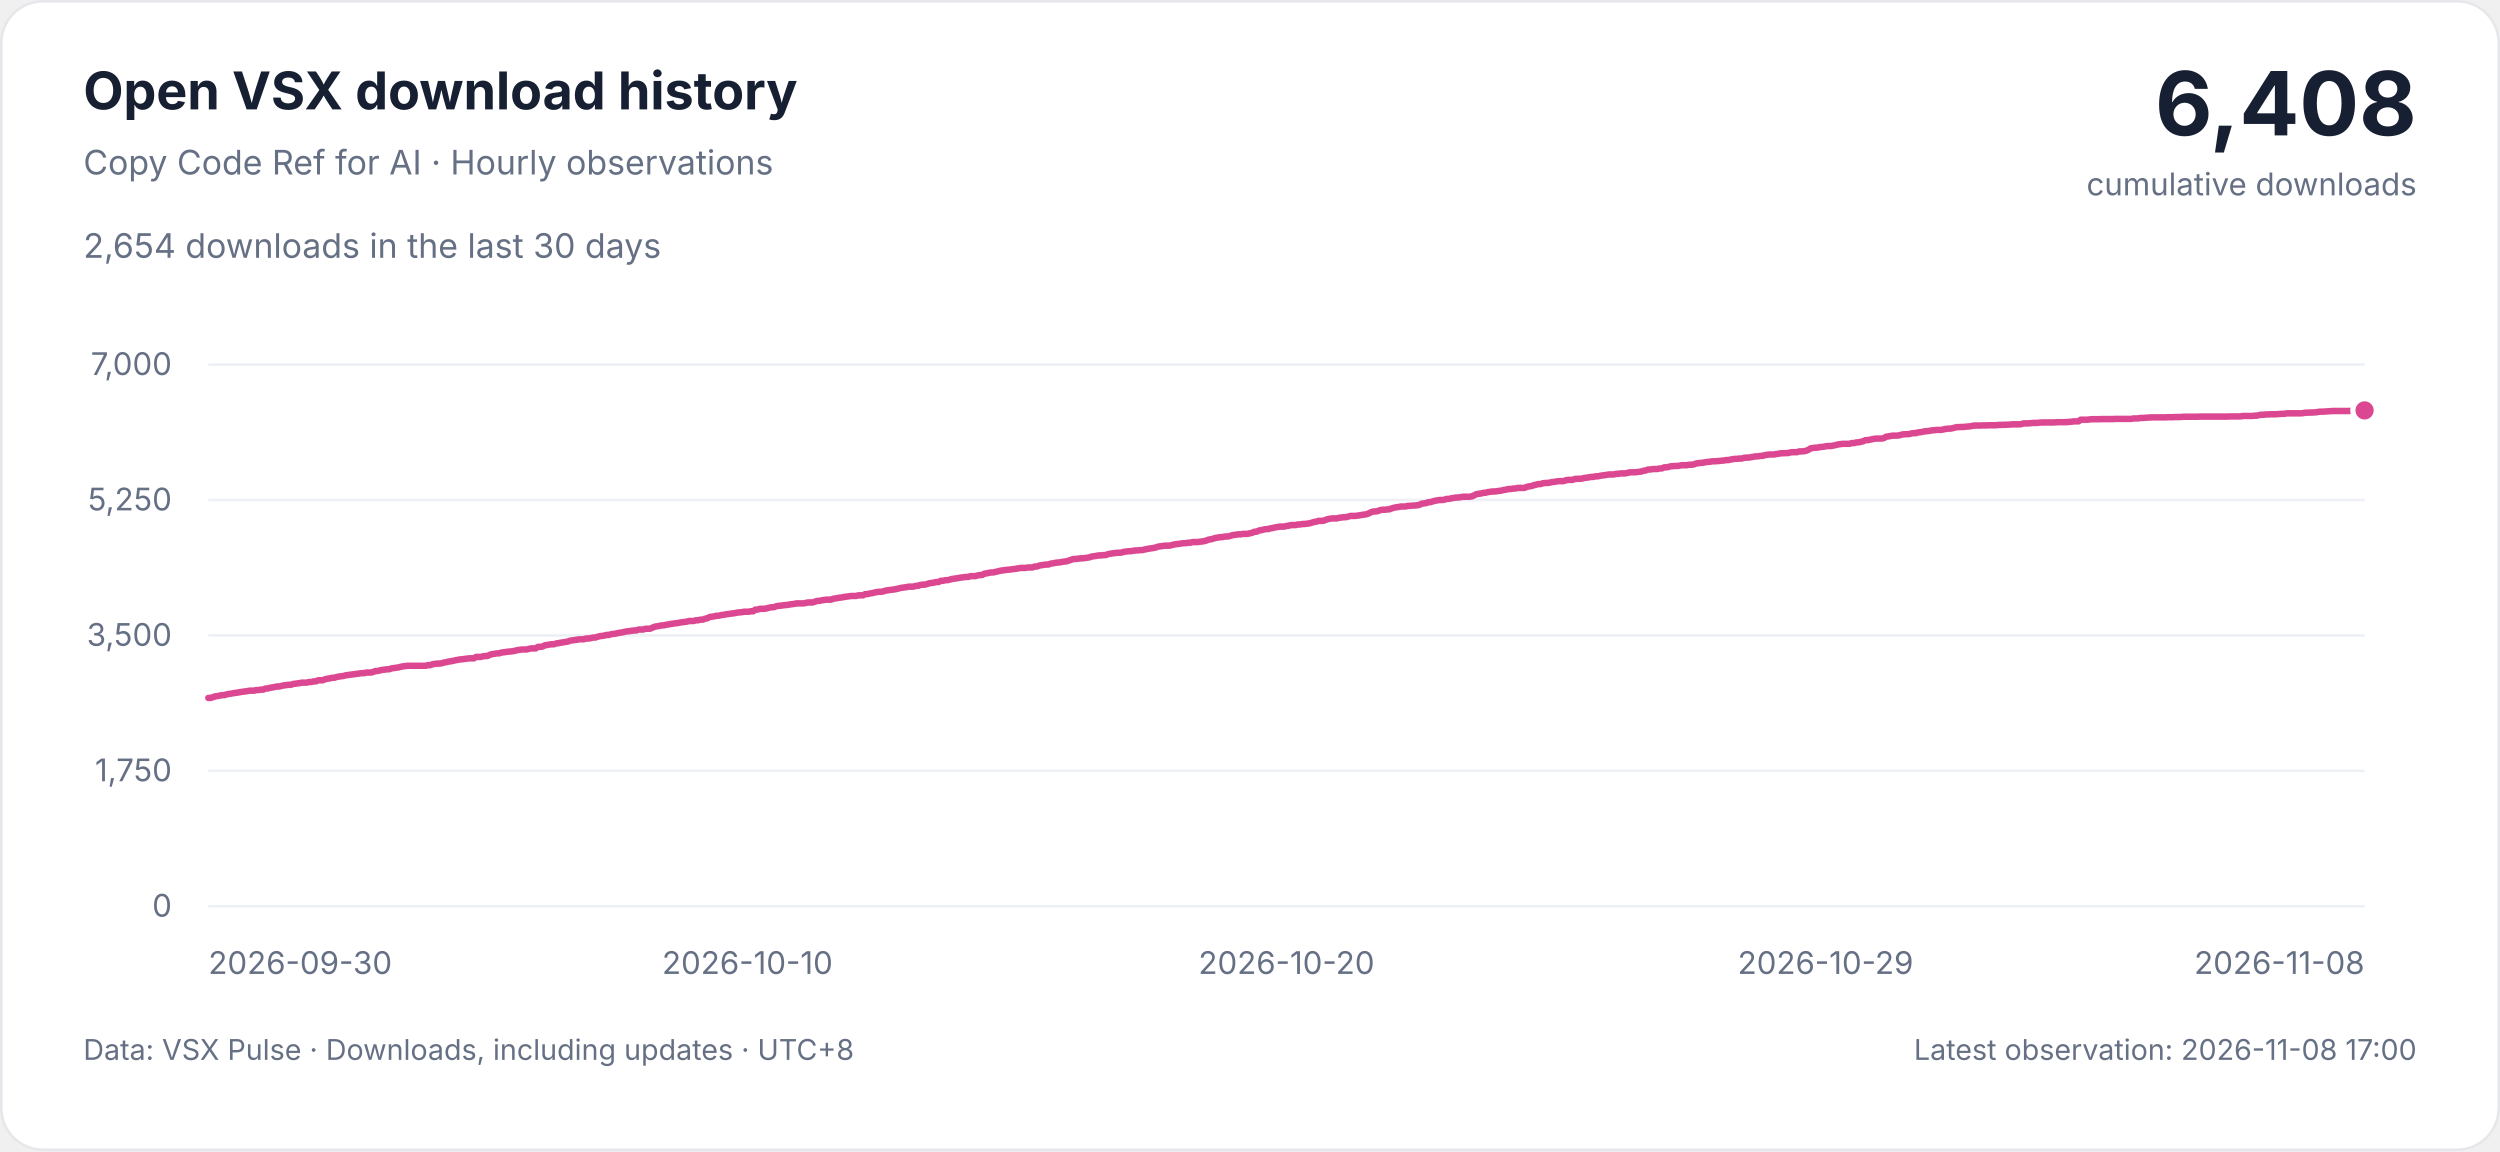
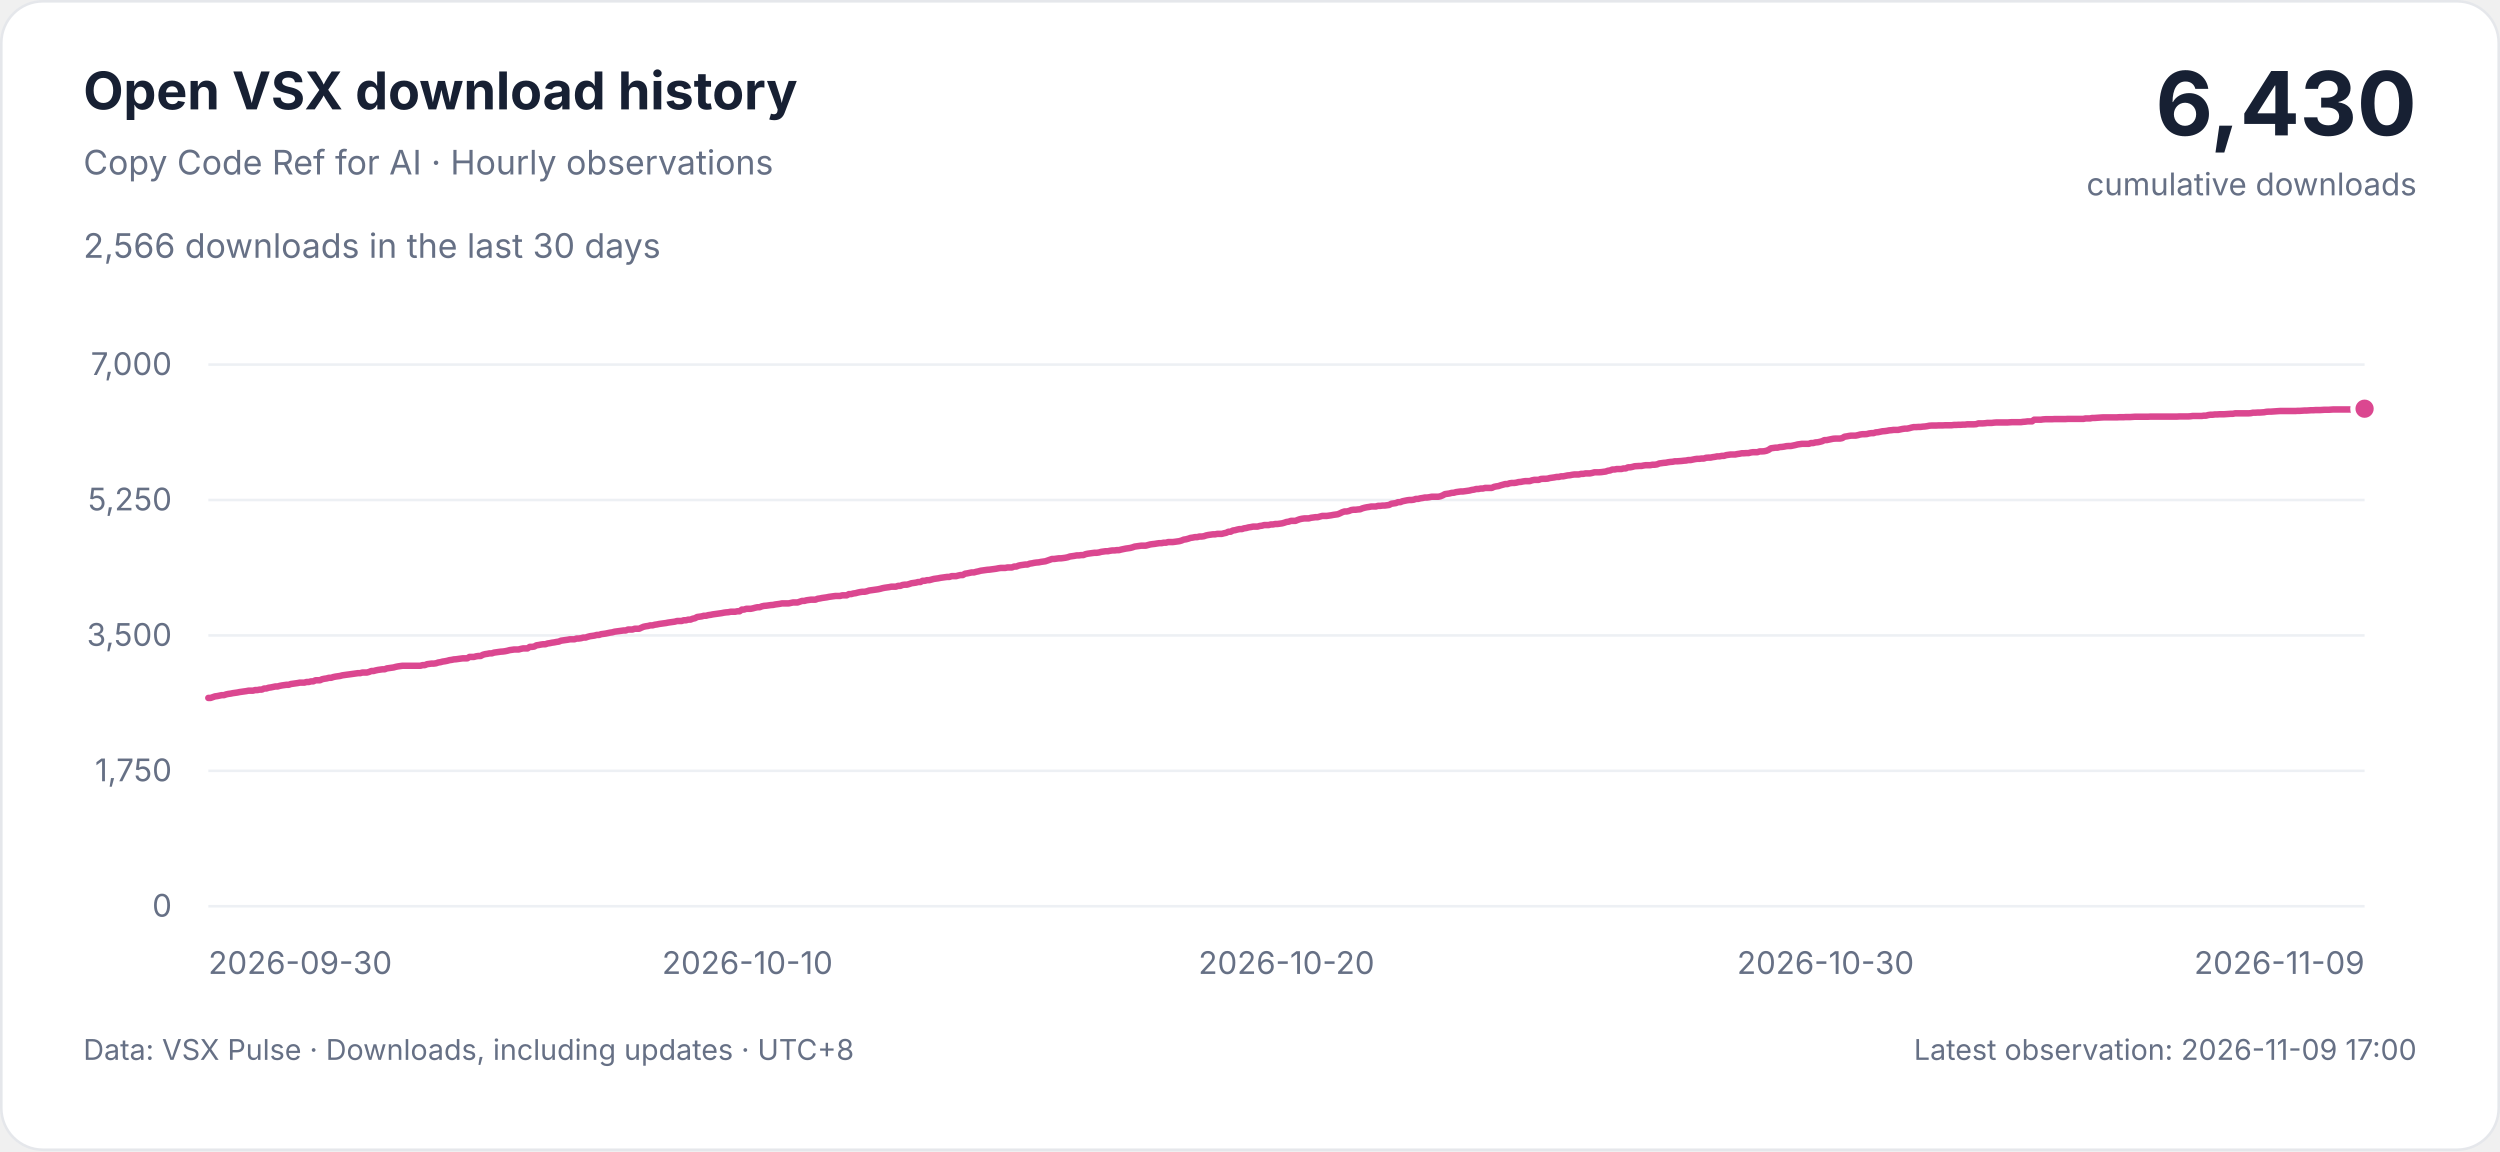
<svg xmlns="http://www.w3.org/2000/svg" width="960" height="442" viewBox="0 0 960 442" role="img" aria-labelledby="title description">
  <style>
    svg { font-family: -apple-system, BlinkMacSystemFont, 'Segoe UI', sans-serif; }
    .background { fill: #ffffff; stroke: #e5e7eb; }
    .heading, .total { fill: #172033; }
    .muted, .tick { fill: #667085; }
    .grid { stroke: #edf0f4; stroke-width: 1; }
    .curve { fill: none; stroke: #db4790; stroke-width: 2.5; stroke-linejoin: round; stroke-linecap: round; }
    .point { fill: #db4790; stroke: #ffffff; stroke-width: 2; }
    .tick { font-size: 12px; font-variant-numeric: tabular-nums; }
    @media (prefers-color-scheme: dark) {
      .background { fill: #0d1117; stroke: #30363d; }
      .heading, .total { fill: #e6edf3; }
      .muted, .tick { fill: #9da7b3; }
      .grid { stroke: #222b36; }
      .curve { stroke: #f477b6; }
      .point { fill: #f477b6; stroke: #0d1117; }
    }
  </style>
  <rect class="background" x="0.5" y="0.5" width="959" height="441" rx="16" />
  <text class="heading" x="32" y="42" font-size="20" font-weight="650">Open VSX download history</text>
  <text class="muted" x="32" y="67" font-size="13">Copy Code Ref for AI · Hourly observations</text>
-   <text class="muted" x="32" y="99" font-size="13">2,654 downloads in the last 30 days</text>
-   <text class="total" x="928" y="52" text-anchor="end" font-size="34" font-weight="700">6,408</text>
+   <text class="muted" x="32" y="99" font-size="13">2,566 downloads in the last 30 days</text>
+   <text class="total" x="928" y="52" text-anchor="end" font-size="34" font-weight="700">6,430</text>
  <text class="muted" x="928" y="75" text-anchor="end" font-size="12">cumulative downloads</text>
  <g>
    <line class="grid" x1="80" x2="908" y1="348" y2="348" />
    <text class="tick" x="66" y="352" text-anchor="end">0</text>
    <line class="grid" x1="80" x2="908" y1="296" y2="296" />
    <text class="tick" x="66" y="300" text-anchor="end">1,750</text>
    <line class="grid" x1="80" x2="908" y1="244" y2="244" />
    <text class="tick" x="66" y="248" text-anchor="end">3,500</text>
    <line class="grid" x1="80" x2="908" y1="192" y2="192" />
    <text class="tick" x="66" y="196" text-anchor="end">5,250</text>
    <line class="grid" x1="80" x2="908" y1="140" y2="140" />
    <text class="tick" x="66" y="144" text-anchor="end">7,000</text>
    <text class="tick" x="80" y="374" text-anchor="start">2026-09-30</text>
    <text class="tick" x="287" y="374" text-anchor="middle">2026-10-10</text>
    <text class="tick" x="494" y="374" text-anchor="middle">2026-10-20</text>
-     <text class="tick" x="701" y="374" text-anchor="middle">2026-10-29</text>
-     <text class="tick" x="908" y="374" text-anchor="end">2026-11-08</text>
-     <path class="curve" d="M80.00,268.01 L80.88,268.01 L81.76,267.71 L82.64,267.41 L83.52,267.30 L84.39,267.12 L85.27,266.94 L86.15,266.94 L87.03,266.64 L87.91,266.46 L88.79,266.35 L89.67,266.17 L90.55,266.05 L91.43,265.93 L92.31,265.75 L93.18,265.63 L94.06,265.51 L94.94,265.39 L95.82,265.22 L96.70,265.22 L97.58,265.22 L98.46,264.98 L99.34,264.98 L100.22,264.80 L101.10,264.80 L101.97,264.38 L102.85,264.38 L103.73,264.09 L104.61,263.97 L105.49,263.79 L106.37,263.61 L107.25,263.61 L108.13,263.37 L109.01,263.20 L109.89,263.08 L110.76,262.96 L111.64,262.96 L112.52,262.66 L113.40,262.54 L114.28,262.42 L115.16,262.30 L116.04,262.13 L116.92,262.13 L117.80,262.13 L118.68,261.89 L119.55,261.89 L120.43,261.65 L121.31,261.65 L122.19,261.23 L123.07,261.23 L123.95,261.23 L124.83,260.82 L125.71,260.64 L126.59,260.52 L127.46,260.28 L128.34,260.28 L129.22,259.99 L130.10,259.81 L130.98,259.69 L131.86,259.57 L132.74,259.33 L133.62,259.21 L134.50,259.09 L135.38,258.98 L136.25,258.86 L137.13,258.74 L138.01,258.62 L138.89,258.50 L139.77,258.50 L140.65,258.26 L141.53,258.26 L142.41,258.26 L143.29,258.03 L144.17,257.67 L145.04,257.67 L145.92,257.43 L146.80,257.25 L147.68,257.13 L148.56,257.01 L149.44,257.01 L150.32,256.66 L151.20,256.54 L152.08,256.42 L152.96,256.30 L153.83,256.06 L154.71,255.89 L155.59,255.77 L156.47,255.65 L157.35,255.65 L158.23,255.65 L159.11,255.65 L159.99,255.65 L160.87,255.65 L161.75,255.65 L162.62,255.65 L163.50,255.65 L164.38,255.41 L165.26,255.41 L166.14,255.05 L167.02,254.93 L167.90,254.82 L168.78,254.82 L169.66,254.70 L170.54,254.40 L171.41,254.28 L172.29,254.04 L173.17,253.92 L174.05,253.75 L174.93,253.51 L175.81,253.39 L176.69,253.21 L177.57,253.15 L178.45,253.03 L179.32,252.91 L180.20,252.80 L181.08,252.80 L181.96,252.80 L182.84,252.26 L183.72,252.26 L184.60,252.26 L185.48,252.02 L186.36,251.90 L187.24,251.90 L188.11,251.43 L188.99,251.19 L189.87,251.07 L190.75,250.89 L191.63,250.89 L192.51,250.60 L193.39,250.48 L194.27,250.36 L195.15,250.24 L196.03,250.18 L196.90,250.06 L197.78,249.88 L198.66,249.65 L199.54,249.53 L200.42,249.41 L201.30,249.41 L202.18,249.41 L203.06,249.17 L203.94,248.99 L204.82,248.99 L205.69,248.99 L206.57,248.40 L207.45,248.40 L208.33,248.28 L209.21,247.80 L210.09,247.68 L210.97,247.51 L211.85,247.39 L212.73,247.39 L213.61,247.09 L214.48,246.97 L215.36,246.79 L216.24,246.67 L217.12,246.50 L218.00,246.38 L218.88,246.02 L219.76,245.90 L220.64,245.78 L221.52,245.66 L222.39,245.49 L223.27,245.49 L224.15,245.49 L225.03,245.19 L225.91,245.19 L226.79,245.07 L227.67,244.83 L228.55,244.83 L229.43,244.53 L230.31,244.30 L231.18,244.18 L232.06,244.06 L232.94,243.82 L233.82,243.82 L234.70,243.52 L235.58,243.41 L236.46,243.29 L237.34,243.11 L238.22,242.93 L239.10,242.81 L239.97,242.57 L240.85,242.45 L241.73,242.34 L242.61,242.22 L243.49,242.10 L244.37,242.10 L245.25,241.74 L246.13,241.74 L247.01,241.74 L247.89,241.44 L248.76,241.44 L249.64,241.44 L250.52,241.03 L251.40,240.67 L252.28,240.49 L253.16,240.37 L254.04,240.14 L254.92,240.14 L255.80,239.90 L256.68,239.78 L257.55,239.60 L258.43,239.48 L259.31,239.36 L260.19,239.25 L261.07,239.07 L261.95,238.95 L262.83,238.83 L263.71,238.71 L264.59,238.47 L265.46,238.47 L266.34,238.47 L267.22,238.18 L268.10,238.18 L268.98,237.94 L269.86,237.94 L270.74,237.58 L271.62,237.40 L272.50,236.93 L273.38,236.81 L274.25,236.69 L275.13,236.45 L276.01,236.45 L276.89,236.21 L277.77,236.10 L278.65,235.92 L279.53,235.80 L280.41,235.68 L281.29,235.56 L282.17,235.44 L283.04,235.26 L283.92,235.15 L284.80,235.09 L285.68,234.91 L286.56,234.91 L287.44,234.91 L288.32,234.73 L289.20,234.73 L290.08,234.08 L290.96,234.08 L291.83,233.78 L292.71,233.78 L293.59,233.78 L294.47,233.60 L295.35,233.36 L296.23,233.18 L297.11,233.18 L297.99,232.83 L298.87,232.65 L299.75,232.59 L300.62,232.47 L301.50,232.35 L302.38,232.29 L303.26,232.11 L304.14,232.00 L305.02,231.88 L305.90,231.70 L306.78,231.70 L307.66,231.70 L308.54,231.70 L309.41,231.52 L310.29,231.34 L311.17,231.34 L312.05,231.34 L312.93,231.04 L313.81,230.75 L314.69,230.75 L315.57,230.51 L316.45,230.39 L317.32,230.27 L318.20,230.27 L319.08,230.27 L319.96,229.92 L320.84,229.80 L321.72,229.62 L322.60,229.50 L323.48,229.38 L324.36,229.20 L325.24,229.08 L326.11,228.96 L326.99,228.85 L327.87,228.85 L328.75,228.85 L329.63,228.61 L330.51,228.61 L331.39,228.61 L332.27,228.13 L333.15,228.13 L334.03,227.89 L334.90,227.78 L335.78,227.54 L336.66,227.36 L337.54,227.24 L338.42,227.24 L339.30,227.06 L340.18,226.77 L341.06,226.65 L341.94,226.53 L342.82,226.41 L343.69,226.29 L344.57,226.11 L345.45,225.87 L346.33,225.70 L347.21,225.58 L348.09,225.46 L348.97,225.28 L349.85,225.28 L350.73,225.28 L351.61,224.98 L352.48,224.98 L353.36,224.63 L354.24,224.51 L355.12,224.51 L356.00,224.27 L356.88,223.97 L357.76,223.85 L358.64,223.73 L359.52,223.50 L360.39,223.50 L361.27,223.02 L362.15,223.02 L363.03,222.78 L363.91,222.78 L364.79,222.55 L365.67,222.31 L366.55,222.19 L367.43,222.07 L368.31,221.89 L369.18,221.77 L370.06,221.65 L370.94,221.54 L371.82,221.54 L372.70,221.24 L373.58,221.24 L374.46,221.24 L375.34,221.00 L376.22,220.82 L377.10,220.82 L377.97,220.29 L378.85,220.17 L379.73,219.99 L380.61,219.81 L381.49,219.81 L382.37,219.57 L383.25,219.40 L384.13,219.16 L385.01,219.04 L385.89,218.92 L386.76,218.80 L387.64,218.74 L388.52,218.62 L389.40,218.51 L390.28,218.39 L391.16,218.21 L392.04,218.09 L392.92,218.09 L393.80,218.09 L394.68,217.91 L395.55,217.91 L396.43,217.91 L397.31,217.55 L398.19,217.55 L399.07,217.20 L399.95,217.02 L400.83,216.90 L401.71,216.78 L402.59,216.78 L403.46,216.43 L404.34,216.31 L405.22,216.13 L406.10,216.01 L406.98,215.95 L407.86,215.77 L408.74,215.65 L409.62,215.53 L410.50,215.24 L411.38,214.94 L412.25,214.64 L413.13,214.64 L414.01,214.52 L414.89,214.40 L415.77,214.40 L416.65,214.29 L417.53,214.17 L418.41,213.99 L419.29,213.69 L420.17,213.57 L421.04,213.45 L421.92,213.28 L422.80,213.28 L423.68,213.16 L424.56,213.16 L425.44,212.80 L426.32,212.62 L427.20,212.50 L428.08,212.38 L428.96,212.27 L429.83,212.27 L430.71,212.15 L431.59,211.91 L432.47,211.79 L433.35,211.67 L434.23,211.67 L435.11,211.49 L435.99,211.37 L436.87,211.37 L437.75,211.25 L438.62,211.25 L439.50,211.02 L440.38,210.84 L441.26,210.66 L442.14,210.54 L443.02,210.42 L443.90,210.19 L444.78,209.89 L445.66,209.77 L446.54,209.65 L447.41,209.53 L448.29,209.53 L449.17,209.53 L450.05,209.29 L450.93,209.06 L451.81,208.94 L452.69,208.85 L453.57,208.70 L454.45,208.58 L455.32,208.58 L456.20,208.40 L457.08,208.40 L457.96,208.16 L458.84,208.16 L459.72,208.16 L460.60,208.05 L461.48,207.93 L462.36,207.81 L463.24,207.57 L464.11,207.21 L464.99,207.09 L465.87,206.86 L466.75,206.56 L467.63,206.44 L468.51,206.26 L469.39,206.26 L470.27,206.03 L471.15,206.03 L472.03,205.91 L472.90,205.61 L473.78,205.43 L474.66,205.31 L475.54,205.19 L476.42,205.19 L477.30,205.01 L478.18,205.01 L479.06,205.01 L479.94,204.78 L480.82,204.60 L481.69,204.18 L482.57,204.18 L483.45,203.71 L484.33,203.59 L485.21,203.35 L486.09,203.17 L486.97,203.17 L487.85,202.88 L488.73,202.76 L489.61,202.52 L490.48,202.40 L491.36,202.22 L492.24,202.22 L493.12,202.22 L494.00,201.98 L494.88,201.87 L495.76,201.63 L496.64,201.63 L497.52,201.63 L498.39,201.39 L499.27,201.39 L500.15,201.21 L501.03,201.21 L501.91,201.09 L502.79,200.97 L503.67,200.74 L504.55,200.44 L505.43,200.32 L506.31,200.02 L507.18,200.02 L508.06,200.02 L508.94,199.67 L509.82,199.37 L510.70,199.19 L511.58,199.07 L512.46,199.07 L513.34,199.07 L514.22,198.83 L515.10,198.72 L515.97,198.60 L516.85,198.60 L517.73,198.36 L518.61,198.12 L519.49,198.12 L520.37,198.12 L521.25,198.00 L522.13,197.88 L523.01,197.71 L523.89,197.59 L524.76,197.47 L525.64,197.11 L526.52,196.69 L527.40,196.40 L528.28,196.40 L529.16,196.22 L530.04,195.86 L530.92,195.74 L531.80,195.74 L532.68,195.63 L533.55,195.57 L534.43,195.21 L535.31,194.97 L536.19,194.79 L537.07,194.67 L537.95,194.50 L538.83,194.50 L539.71,194.50 L540.59,194.26 L541.46,194.26 L542.34,194.14 L543.22,194.14 L544.10,194.02 L544.98,193.90 L545.86,193.43 L546.74,193.31 L547.62,193.19 L548.50,192.83 L549.38,192.83 L550.25,192.48 L551.13,192.30 L552.01,192.12 L552.89,192.00 L553.77,192.00 L554.65,191.88 L555.53,191.58 L556.41,191.58 L557.29,191.35 L558.17,191.23 L559.04,191.05 L559.92,191.05 L560.80,190.93 L561.68,190.75 L562.56,190.75 L563.44,190.75 L564.32,190.75 L565.20,190.57 L566.08,190.22 L566.96,189.74 L567.83,189.62 L568.71,189.50 L569.59,189.27 L570.47,189.21 L571.35,188.97 L572.23,188.85 L573.11,188.73 L573.99,188.73 L574.87,188.61 L575.75,188.49 L576.62,188.37 L577.50,188.14 L578.38,188.02 L579.26,187.78 L580.14,187.78 L581.02,187.60 L581.90,187.60 L582.78,187.36 L583.66,187.36 L584.54,187.36 L585.41,187.36 L586.29,186.95 L587.17,186.77 L588.05,186.65 L588.93,186.35 L589.81,186.12 L590.69,185.88 L591.57,185.88 L592.45,185.58 L593.32,185.46 L594.20,185.46 L595.08,185.34 L595.96,185.11 L596.84,185.05 L597.72,184.87 L598.60,184.75 L599.48,184.75 L600.36,184.75 L601.24,184.45 L602.11,184.27 L602.99,184.27 L603.87,184.27 L604.75,183.92 L605.63,183.86 L606.51,183.86 L607.39,183.80 L608.27,183.56 L609.15,183.44 L610.03,183.32 L610.90,183.15 L611.78,183.15 L612.66,182.91 L613.54,182.91 L614.42,182.73 L615.30,182.55 L616.18,182.49 L617.06,182.31 L617.94,182.19 L618.82,182.19 L619.69,182.19 L620.57,181.96 L621.45,181.96 L622.33,181.78 L623.21,181.78 L624.09,181.78 L624.97,181.60 L625.85,181.36 L626.73,181.36 L627.61,181.36 L628.48,181.30 L629.36,181.18 L630.24,181.07 L631.12,180.77 L632.00,180.65 L632.88,180.29 L633.76,180.29 L634.64,180.11 L635.52,180.11 L636.39,180.11 L637.27,179.88 L638.15,179.88 L639.03,179.46 L639.91,179.46 L640.79,179.28 L641.67,179.04 L642.55,178.99 L643.43,178.93 L644.31,178.93 L645.18,178.75 L646.06,178.63 L646.94,178.63 L647.82,178.63 L648.70,178.45 L649.58,178.45 L650.46,178.33 L651.34,177.97 L652.22,177.86 L653.10,177.74 L653.97,177.68 L654.85,177.50 L655.73,177.38 L656.61,177.32 L657.49,177.14 L658.37,177.14 L659.25,177.08 L660.13,177.02 L661.01,176.91 L661.89,176.85 L662.76,176.67 L663.64,176.67 L664.52,176.49 L665.40,176.31 L666.28,176.19 L667.16,176.19 L668.04,176.07 L668.92,176.07 L669.80,175.78 L670.68,175.72 L671.55,175.72 L672.43,175.54 L673.31,175.42 L674.19,175.24 L675.07,175.24 L675.95,175.06 L676.83,175.06 L677.71,174.77 L678.59,174.65 L679.46,174.53 L680.34,174.53 L681.22,174.53 L682.10,174.35 L682.98,174.23 L683.86,174.05 L684.74,174.05 L685.62,173.99 L686.50,173.99 L687.38,173.76 L688.25,173.64 L689.13,173.64 L690.01,173.64 L690.89,173.34 L691.77,173.34 L692.65,173.28 L693.53,173.10 L694.41,172.75 L695.29,172.15 L696.17,172.03 L697.04,171.91 L697.92,171.91 L698.80,171.68 L699.68,171.62 L700.56,171.50 L701.44,171.32 L702.32,171.26 L703.20,171.26 L704.08,171.08 L704.96,170.90 L705.83,170.67 L706.71,170.55 L707.59,170.43 L708.47,170.43 L709.35,170.43 L710.23,170.43 L711.11,170.13 L711.99,170.13 L712.87,169.89 L713.75,169.83 L714.62,169.65 L715.50,169.42 L716.38,169.00 L717.26,169.00 L718.14,168.82 L719.02,168.64 L719.90,168.47 L720.78,168.41 L721.66,168.41 L722.54,168.41 L723.41,168.23 L724.29,167.69 L725.17,167.57 L726.05,167.40 L726.93,167.28 L727.81,167.28 L728.69,167.28 L729.57,167.10 L730.45,166.86 L731.32,166.74 L732.20,166.74 L733.08,166.68 L733.96,166.45 L734.84,166.33 L735.72,166.33 L736.60,166.03 L737.48,165.97 L738.36,165.79 L739.24,165.61 L740.11,165.55 L740.99,165.44 L741.87,165.26 L742.75,165.20 L743.63,165.08 L744.51,165.08 L745.39,165.08 L746.27,164.90 L747.15,164.72 L748.03,164.60 L748.90,164.60 L749.78,164.43 L750.66,164.19 L751.54,164.01 L752.42,164.01 L753.30,163.95 L754.18,163.95 L755.06,163.83 L755.94,163.77 L756.82,163.65 L757.69,163.47 L758.57,163.41 L759.45,163.41 L760.33,163.41 L761.21,163.36 L762.09,163.36 L762.97,163.36 L763.85,163.30 L764.73,163.30 L765.61,163.30 L766.48,163.30 L767.36,163.18 L768.24,163.18 L769.12,163.12 L770.00,163.12 L770.88,163.06 L771.76,163.06 L772.64,162.94 L773.52,162.94 L774.39,162.94 L775.27,162.94 L776.15,162.88 L777.03,162.58 L777.91,162.58 L778.79,162.58 L779.67,162.52 L780.55,162.40 L781.43,162.40 L782.31,162.40 L783.18,162.29 L784.06,162.23 L784.94,162.23 L785.82,162.23 L786.70,162.23 L787.58,162.23 L788.46,162.23 L789.34,162.17 L790.22,162.11 L791.10,162.11 L791.97,162.11 L792.85,162.11 L793.73,162.11 L794.61,161.99 L795.49,161.93 L796.37,161.81 L797.25,161.81 L798.13,161.81 L799.01,161.16 L799.89,161.16 L800.76,161.16 L801.64,161.16 L802.52,161.04 L803.40,160.98 L804.28,160.98 L805.16,160.98 L806.04,160.98 L806.92,160.92 L807.80,160.92 L808.68,160.92 L809.55,160.92 L810.43,160.92 L811.31,160.92 L812.19,160.86 L813.07,160.86 L813.95,160.86 L814.83,160.86 L815.71,160.86 L816.59,160.86 L817.46,160.86 L818.34,160.86 L819.22,160.68 L820.10,160.68 L820.98,160.68 L821.86,160.50 L822.74,160.50 L823.62,160.44 L824.50,160.38 L825.38,160.32 L826.25,160.27 L827.13,160.27 L828.01,160.27 L828.89,160.27 L829.77,160.27 L830.65,160.27 L831.53,160.27 L832.41,160.21 L833.29,160.21 L834.17,160.21 L835.04,160.15 L835.92,160.15 L836.80,160.15 L837.68,160.09 L838.56,160.03 L839.44,160.03 L840.32,160.03 L841.20,160.03 L842.08,160.03 L842.96,160.03 L843.83,160.03 L844.71,159.97 L845.59,159.97 L846.47,159.97 L847.35,159.97 L848.23,159.97 L849.11,159.97 L849.99,159.97 L850.87,159.97 L851.75,159.97 L852.62,159.97 L853.50,159.97 L854.38,159.97 L855.26,159.97 L856.14,159.91 L857.02,159.91 L857.90,159.91 L858.78,159.91 L859.66,159.91 L860.54,159.85 L861.41,159.73 L862.29,159.73 L863.17,159.73 L864.05,159.73 L864.93,159.73 L865.81,159.61 L866.69,159.61 L867.57,159.37 L868.45,159.25 L869.32,159.25 L870.20,159.14 L871.08,159.14 L871.96,159.08 L872.84,159.08 L873.72,159.08 L874.60,159.02 L875.48,158.96 L876.36,158.90 L877.24,158.90 L878.11,158.72 L878.99,158.72 L879.87,158.72 L880.75,158.72 L881.63,158.72 L882.51,158.72 L883.39,158.72 L884.27,158.66 L885.15,158.48 L886.03,158.48 L886.90,158.42 L887.78,158.42 L888.66,158.36 L889.54,158.30 L890.42,158.13 L891.30,158.07 L892.18,158.07 L893.06,158.01 L893.94,157.95 L894.82,157.89 L895.69,157.83 L896.57,157.83 L897.45,157.83 L898.33,157.83 L899.21,157.83 L900.09,157.83 L900.97,157.83 L901.85,157.83 L902.73,157.77 L903.61,157.77 L904.48,157.71 L905.36,157.65 L906.24,157.65 L907.12,157.59 L908.00,157.59" />
-     <circle class="point" cx="908.00" cy="157.59" r="4.5" />
+     <text class="tick" x="701" y="374" text-anchor="middle">2026-10-30</text>
+     <text class="tick" x="908" y="374" text-anchor="end">2026-11-09</text>
+     <path class="curve" d="M80.00,268.01 L80.86,268.01 L81.71,267.71 L82.57,267.41 L83.43,267.30 L84.29,267.12 L85.14,266.94 L86.00,266.94 L86.86,266.64 L87.71,266.46 L88.57,266.35 L89.43,266.17 L90.29,266.05 L91.14,265.93 L92.00,265.75 L92.86,265.63 L93.71,265.51 L94.57,265.39 L95.43,265.22 L96.29,265.22 L97.14,265.22 L98.00,264.98 L98.86,264.98 L99.71,264.80 L100.57,264.80 L101.43,264.38 L102.29,264.38 L103.14,264.09 L104.00,263.97 L104.86,263.79 L105.71,263.61 L106.57,263.61 L107.43,263.37 L108.29,263.20 L109.14,263.08 L110.00,262.96 L110.86,262.96 L111.71,262.66 L112.57,262.54 L113.43,262.42 L114.29,262.30 L115.14,262.13 L116.00,262.13 L116.86,262.13 L117.71,261.89 L118.57,261.89 L119.43,261.65 L120.29,261.65 L121.14,261.23 L122.00,261.23 L122.86,261.23 L123.71,260.82 L124.57,260.64 L125.43,260.52 L126.29,260.28 L127.14,260.28 L128.00,259.99 L128.86,259.81 L129.71,259.69 L130.57,259.57 L131.43,259.33 L132.29,259.21 L133.14,259.09 L134.00,258.98 L134.86,258.86 L135.71,258.74 L136.57,258.62 L137.43,258.50 L138.29,258.50 L139.14,258.26 L140.00,258.26 L140.86,258.26 L141.71,258.03 L142.57,257.67 L143.43,257.67 L144.29,257.43 L145.14,257.25 L146.00,257.13 L146.86,257.01 L147.71,257.01 L148.57,256.66 L149.43,256.54 L150.29,256.42 L151.14,256.30 L152.00,256.06 L152.86,255.89 L153.71,255.77 L154.57,255.65 L155.43,255.65 L156.29,255.65 L157.14,255.65 L158.00,255.65 L158.86,255.65 L159.71,255.65 L160.57,255.65 L161.43,255.65 L162.29,255.41 L163.14,255.41 L164.00,255.05 L164.86,254.93 L165.71,254.82 L166.57,254.82 L167.43,254.70 L168.29,254.40 L169.14,254.28 L170.00,254.04 L170.86,253.92 L171.71,253.75 L172.57,253.51 L173.43,253.39 L174.29,253.21 L175.14,253.15 L176.00,253.03 L176.86,252.91 L177.71,252.80 L178.57,252.80 L179.43,252.80 L180.29,252.26 L181.14,252.26 L182.00,252.26 L182.86,252.02 L183.71,251.90 L184.57,251.90 L185.43,251.43 L186.29,251.19 L187.14,251.07 L188.00,250.89 L188.86,250.89 L189.71,250.60 L190.57,250.48 L191.43,250.36 L192.29,250.24 L193.14,250.18 L194.00,250.06 L194.86,249.88 L195.71,249.65 L196.57,249.53 L197.43,249.41 L198.29,249.41 L199.14,249.41 L200.00,249.17 L200.86,248.99 L201.71,248.99 L202.57,248.99 L203.43,248.40 L204.29,248.40 L205.14,248.28 L206.00,247.80 L206.86,247.68 L207.71,247.51 L208.57,247.39 L209.43,247.39 L210.29,247.09 L211.14,246.97 L212.00,246.79 L212.86,246.67 L213.71,246.50 L214.57,246.38 L215.43,246.02 L216.29,245.90 L217.14,245.78 L218.00,245.66 L218.86,245.49 L219.71,245.49 L220.57,245.49 L221.43,245.19 L222.29,245.19 L223.14,245.07 L224.00,244.83 L224.86,244.83 L225.71,244.53 L226.57,244.30 L227.43,244.18 L228.29,244.06 L229.14,243.82 L230.00,243.82 L230.86,243.52 L231.71,243.41 L232.57,243.29 L233.43,243.11 L234.29,242.93 L235.14,242.81 L236.00,242.57 L236.86,242.45 L237.71,242.34 L238.57,242.22 L239.43,242.10 L240.29,242.10 L241.14,241.74 L242.00,241.74 L242.86,241.74 L243.71,241.44 L244.57,241.44 L245.43,241.44 L246.29,241.03 L247.14,240.67 L248.00,240.49 L248.86,240.37 L249.71,240.14 L250.57,240.14 L251.43,239.90 L252.29,239.78 L253.14,239.60 L254.00,239.48 L254.86,239.36 L255.71,239.25 L256.57,239.07 L257.43,238.95 L258.29,238.83 L259.14,238.71 L260.00,238.47 L260.86,238.47 L261.71,238.47 L262.57,238.18 L263.43,238.18 L264.29,237.94 L265.14,237.94 L266.00,237.58 L266.86,237.40 L267.71,236.93 L268.57,236.81 L269.43,236.69 L270.29,236.45 L271.14,236.45 L272.00,236.21 L272.86,236.10 L273.71,235.92 L274.57,235.80 L275.43,235.68 L276.29,235.56 L277.14,235.44 L278.00,235.26 L278.86,235.15 L279.71,235.09 L280.57,234.91 L281.43,234.91 L282.29,234.91 L283.14,234.73 L284.00,234.73 L284.86,234.08 L285.71,234.08 L286.57,233.78 L287.43,233.78 L288.29,233.78 L289.14,233.60 L290.00,233.36 L290.86,233.18 L291.71,233.18 L292.57,232.83 L293.43,232.65 L294.29,232.59 L295.14,232.47 L296.00,232.35 L296.86,232.29 L297.71,232.11 L298.57,232.00 L299.43,231.88 L300.29,231.70 L301.14,231.70 L302.00,231.70 L302.86,231.70 L303.71,231.52 L304.57,231.34 L305.43,231.34 L306.29,231.34 L307.14,231.04 L308.00,230.75 L308.86,230.75 L309.71,230.51 L310.57,230.39 L311.43,230.27 L312.29,230.27 L313.14,230.27 L314.00,229.92 L314.86,229.80 L315.71,229.62 L316.57,229.50 L317.43,229.38 L318.29,229.20 L319.14,229.08 L320.00,228.96 L320.86,228.85 L321.71,228.85 L322.57,228.85 L323.43,228.61 L324.29,228.61 L325.14,228.61 L326.00,228.13 L326.86,228.13 L327.71,227.89 L328.57,227.78 L329.43,227.54 L330.29,227.36 L331.14,227.24 L332.00,227.24 L332.86,227.06 L333.71,226.77 L334.57,226.65 L335.43,226.53 L336.29,226.41 L337.14,226.29 L338.00,226.11 L338.86,225.87 L339.71,225.70 L340.57,225.58 L341.43,225.46 L342.29,225.28 L343.14,225.28 L344.00,225.28 L344.86,224.98 L345.71,224.98 L346.57,224.63 L347.43,224.51 L348.29,224.51 L349.14,224.27 L350.00,223.97 L350.86,223.85 L351.71,223.73 L352.57,223.50 L353.43,223.50 L354.29,223.02 L355.14,223.02 L356.00,222.78 L356.86,222.78 L357.71,222.55 L358.57,222.31 L359.43,222.19 L360.29,222.07 L361.14,221.89 L362.00,221.77 L362.86,221.65 L363.71,221.54 L364.57,221.54 L365.43,221.24 L366.29,221.24 L367.14,221.24 L368.00,221.00 L368.86,220.82 L369.71,220.82 L370.57,220.29 L371.43,220.17 L372.29,219.99 L373.14,219.81 L374.00,219.81 L374.86,219.57 L375.71,219.40 L376.57,219.16 L377.43,219.04 L378.29,218.92 L379.14,218.80 L380.00,218.74 L380.86,218.62 L381.71,218.51 L382.57,218.39 L383.43,218.21 L384.29,218.09 L385.14,218.09 L386.00,218.09 L386.86,217.91 L387.71,217.91 L388.57,217.91 L389.43,217.55 L390.29,217.55 L391.14,217.20 L392.00,217.02 L392.86,216.90 L393.71,216.78 L394.57,216.78 L395.43,216.43 L396.29,216.31 L397.14,216.13 L398.00,216.01 L398.86,215.95 L399.71,215.77 L400.57,215.65 L401.43,215.53 L402.29,215.24 L403.14,214.94 L404.00,214.64 L404.86,214.64 L405.71,214.52 L406.57,214.40 L407.43,214.40 L408.29,214.29 L409.14,214.17 L410.00,213.99 L410.86,213.69 L411.71,213.57 L412.57,213.45 L413.43,213.28 L414.29,213.28 L415.14,213.16 L416.00,213.16 L416.86,212.80 L417.71,212.62 L418.57,212.50 L419.43,212.38 L420.29,212.27 L421.14,212.27 L422.00,212.15 L422.86,211.91 L423.71,211.79 L424.57,211.67 L425.43,211.67 L426.29,211.49 L427.14,211.37 L428.00,211.37 L428.86,211.25 L429.71,211.25 L430.57,211.02 L431.43,210.84 L432.29,210.66 L433.14,210.54 L434.00,210.42 L434.86,210.19 L435.71,209.89 L436.57,209.77 L437.43,209.65 L438.29,209.53 L439.14,209.53 L440.00,209.53 L440.86,209.29 L441.71,209.06 L442.57,208.94 L443.43,208.85 L444.29,208.70 L445.14,208.58 L446.00,208.58 L446.86,208.40 L447.71,208.40 L448.57,208.16 L449.43,208.16 L450.29,208.16 L451.14,208.05 L452.00,207.93 L452.86,207.81 L453.71,207.57 L454.57,207.21 L455.43,207.09 L456.29,206.86 L457.14,206.56 L458.00,206.44 L458.86,206.26 L459.71,206.26 L460.57,206.03 L461.43,206.03 L462.29,205.91 L463.14,205.61 L464.00,205.43 L464.86,205.31 L465.71,205.19 L466.57,205.19 L467.43,205.01 L468.29,205.01 L469.14,205.01 L470.00,204.78 L470.86,204.60 L471.71,204.18 L472.57,204.18 L473.43,203.71 L474.29,203.59 L475.14,203.35 L476.00,203.17 L476.86,203.17 L477.71,202.88 L478.57,202.76 L479.43,202.52 L480.29,202.40 L481.14,202.22 L482.00,202.22 L482.86,202.22 L483.71,201.98 L484.57,201.87 L485.43,201.63 L486.29,201.63 L487.14,201.63 L488.00,201.39 L488.86,201.39 L489.71,201.21 L490.57,201.21 L491.43,201.09 L492.29,200.97 L493.14,200.74 L494.00,200.44 L494.86,200.32 L495.71,200.02 L496.57,200.02 L497.43,200.02 L498.29,199.67 L499.14,199.37 L500.00,199.19 L500.86,199.07 L501.71,199.07 L502.57,199.07 L503.43,198.83 L504.29,198.72 L505.14,198.60 L506.00,198.60 L506.86,198.36 L507.71,198.12 L508.57,198.12 L509.43,198.12 L510.29,198.00 L511.14,197.88 L512.00,197.71 L512.86,197.59 L513.71,197.47 L514.57,197.11 L515.43,196.69 L516.29,196.40 L517.14,196.40 L518.00,196.22 L518.86,195.86 L519.71,195.74 L520.57,195.74 L521.43,195.63 L522.29,195.57 L523.14,195.21 L524.00,194.97 L524.86,194.79 L525.71,194.67 L526.57,194.50 L527.43,194.50 L528.29,194.50 L529.14,194.26 L530.00,194.26 L530.86,194.14 L531.71,194.14 L532.57,194.02 L533.43,193.90 L534.29,193.43 L535.14,193.31 L536.00,193.19 L536.86,192.83 L537.71,192.83 L538.57,192.48 L539.43,192.30 L540.29,192.12 L541.14,192.00 L542.00,192.00 L542.86,191.88 L543.71,191.58 L544.57,191.58 L545.43,191.35 L546.29,191.23 L547.14,191.05 L548.00,191.05 L548.86,190.93 L549.71,190.75 L550.57,190.75 L551.43,190.75 L552.29,190.75 L553.14,190.57 L554.00,190.22 L554.86,189.74 L555.71,189.62 L556.57,189.50 L557.43,189.27 L558.29,189.21 L559.14,188.97 L560.00,188.85 L560.86,188.73 L561.71,188.73 L562.57,188.61 L563.43,188.49 L564.29,188.37 L565.14,188.14 L566.00,188.02 L566.86,187.78 L567.71,187.78 L568.57,187.60 L569.43,187.60 L570.29,187.36 L571.14,187.36 L572.00,187.36 L572.86,187.36 L573.71,186.95 L574.57,186.77 L575.43,186.65 L576.29,186.35 L577.14,186.12 L578.00,185.88 L578.86,185.88 L579.71,185.58 L580.57,185.46 L581.43,185.46 L582.29,185.34 L583.14,185.11 L584.00,185.05 L584.86,184.87 L585.71,184.75 L586.57,184.75 L587.43,184.75 L588.29,184.45 L589.14,184.27 L590.00,184.27 L590.86,184.27 L591.71,183.92 L592.57,183.86 L593.43,183.86 L594.29,183.80 L595.14,183.56 L596.00,183.44 L596.86,183.32 L597.71,183.15 L598.57,183.15 L599.43,182.91 L600.29,182.91 L601.14,182.73 L602.00,182.55 L602.86,182.49 L603.71,182.31 L604.57,182.19 L605.43,182.19 L606.29,182.19 L607.14,181.96 L608.00,181.96 L608.86,181.78 L609.71,181.78 L610.57,181.78 L611.43,181.60 L612.29,181.36 L613.14,181.36 L614.00,181.36 L614.86,181.30 L615.71,181.18 L616.57,181.07 L617.43,180.77 L618.29,180.65 L619.14,180.29 L620.00,180.29 L620.86,180.11 L621.71,180.11 L622.57,180.11 L623.43,179.88 L624.29,179.88 L625.14,179.46 L626.00,179.46 L626.86,179.28 L627.71,179.04 L628.57,178.99 L629.43,178.93 L630.29,178.93 L631.14,178.75 L632.00,178.63 L632.86,178.63 L633.71,178.63 L634.57,178.45 L635.43,178.45 L636.29,178.33 L637.14,177.97 L638.00,177.86 L638.86,177.74 L639.71,177.68 L640.57,177.50 L641.43,177.38 L642.29,177.32 L643.14,177.14 L644.00,177.14 L644.86,177.08 L645.71,177.02 L646.57,176.91 L647.43,176.85 L648.29,176.67 L649.14,176.67 L650.00,176.49 L650.86,176.31 L651.71,176.19 L652.57,176.19 L653.43,176.07 L654.29,176.07 L655.14,175.78 L656.00,175.72 L656.86,175.72 L657.71,175.54 L658.57,175.42 L659.43,175.24 L660.29,175.24 L661.14,175.06 L662.00,175.06 L662.86,174.77 L663.71,174.65 L664.57,174.53 L665.43,174.53 L666.29,174.53 L667.14,174.35 L668.00,174.23 L668.86,174.05 L669.71,174.05 L670.57,173.99 L671.43,173.99 L672.29,173.76 L673.14,173.64 L674.00,173.64 L674.86,173.64 L675.71,173.34 L676.57,173.34 L677.43,173.28 L678.29,173.10 L679.14,172.75 L680.00,172.15 L680.86,172.03 L681.71,171.91 L682.57,171.91 L683.43,171.68 L684.29,171.62 L685.14,171.50 L686.00,171.32 L686.86,171.26 L687.71,171.26 L688.57,171.08 L689.43,170.90 L690.29,170.67 L691.14,170.55 L692.00,170.43 L692.86,170.43 L693.71,170.43 L694.57,170.43 L695.43,170.13 L696.29,170.13 L697.14,169.89 L698.00,169.83 L698.86,169.65 L699.71,169.42 L700.57,169.00 L701.43,169.00 L702.29,168.82 L703.14,168.64 L704.00,168.47 L704.86,168.41 L705.71,168.41 L706.57,168.41 L707.43,168.23 L708.29,167.69 L709.14,167.57 L710.00,167.40 L710.86,167.28 L711.71,167.28 L712.57,167.28 L713.43,167.10 L714.29,166.86 L715.14,166.74 L716.00,166.74 L716.86,166.68 L717.71,166.45 L718.57,166.33 L719.43,166.33 L720.29,166.03 L721.14,165.97 L722.00,165.79 L722.86,165.61 L723.71,165.55 L724.57,165.44 L725.43,165.26 L726.29,165.20 L727.14,165.08 L728.00,165.08 L728.86,165.08 L729.71,164.90 L730.57,164.72 L731.43,164.60 L732.29,164.60 L733.14,164.43 L734.00,164.19 L734.86,164.01 L735.71,164.01 L736.57,163.95 L737.43,163.95 L738.29,163.83 L739.14,163.77 L740.00,163.65 L740.86,163.47 L741.71,163.41 L742.57,163.41 L743.43,163.41 L744.29,163.36 L745.14,163.36 L746.00,163.36 L746.86,163.30 L747.71,163.30 L748.57,163.30 L749.43,163.30 L750.29,163.18 L751.14,163.18 L752.00,163.12 L752.86,163.12 L753.71,163.06 L754.57,163.06 L755.43,162.94 L756.29,162.94 L757.14,162.94 L758.00,162.94 L758.86,162.88 L759.71,162.58 L760.57,162.58 L761.43,162.58 L762.29,162.52 L763.14,162.40 L764.00,162.40 L764.86,162.40 L765.71,162.29 L766.57,162.23 L767.43,162.23 L768.29,162.23 L769.14,162.23 L770.00,162.23 L770.86,162.23 L771.71,162.17 L772.57,162.11 L773.43,162.11 L774.29,162.11 L775.14,162.11 L776.00,162.11 L776.86,161.99 L777.71,161.93 L778.57,161.81 L779.43,161.81 L780.29,161.81 L781.14,161.16 L782.00,161.16 L782.86,161.16 L783.71,161.16 L784.57,161.04 L785.43,160.98 L786.29,160.98 L787.14,160.98 L788.00,160.98 L788.86,160.92 L789.71,160.92 L790.57,160.92 L791.43,160.92 L792.29,160.92 L793.14,160.92 L794.00,160.86 L794.86,160.86 L795.71,160.86 L796.57,160.86 L797.43,160.86 L798.29,160.86 L799.14,160.86 L800.00,160.86 L800.86,160.68 L801.71,160.68 L802.57,160.68 L803.43,160.50 L804.29,160.50 L805.14,160.44 L806.00,160.38 L806.86,160.32 L807.71,160.27 L808.57,160.27 L809.43,160.27 L810.29,160.27 L811.14,160.27 L812.00,160.27 L812.86,160.27 L813.71,160.21 L814.57,160.21 L815.43,160.21 L816.29,160.15 L817.14,160.15 L818.00,160.15 L818.86,160.09 L819.71,160.03 L820.57,160.03 L821.43,160.03 L822.29,160.03 L823.14,160.03 L824.00,160.03 L824.86,160.03 L825.71,159.97 L826.57,159.97 L827.43,159.97 L828.29,159.97 L829.14,159.97 L830.00,159.97 L830.86,159.97 L831.71,159.97 L832.57,159.97 L833.43,159.97 L834.29,159.97 L835.14,159.97 L836.00,159.97 L836.86,159.91 L837.71,159.91 L838.57,159.91 L839.43,159.91 L840.29,159.91 L841.14,159.85 L842.00,159.73 L842.86,159.73 L843.71,159.73 L844.57,159.73 L845.43,159.73 L846.29,159.61 L847.14,159.61 L848.00,159.37 L848.86,159.25 L849.71,159.25 L850.57,159.14 L851.43,159.14 L852.29,159.08 L853.14,159.08 L854.00,159.08 L854.86,159.02 L855.71,158.96 L856.57,158.90 L857.43,158.90 L858.29,158.72 L859.14,158.72 L860.00,158.72 L860.86,158.72 L861.71,158.72 L862.57,158.72 L863.43,158.72 L864.29,158.66 L865.14,158.48 L866.00,158.48 L866.86,158.42 L867.71,158.42 L868.57,158.36 L869.43,158.30 L870.29,158.13 L871.14,158.07 L872.00,158.07 L872.86,158.01 L873.71,157.95 L874.57,157.89 L875.43,157.83 L876.29,157.83 L877.14,157.83 L878.00,157.83 L878.86,157.83 L879.71,157.83 L880.57,157.83 L881.43,157.83 L882.29,157.77 L883.14,157.77 L884.00,157.71 L884.86,157.65 L885.71,157.65 L886.57,157.59 L887.43,157.53 L888.29,157.53 L889.14,157.47 L890.00,157.47 L890.86,157.47 L891.71,157.41 L892.57,157.35 L893.43,157.35 L894.29,157.35 L895.14,157.29 L896.00,157.23 L896.86,157.23 L897.71,157.23 L898.57,157.23 L899.43,157.23 L900.29,157.23 L901.14,157.23 L902.00,157.23 L902.86,157.23 L903.71,157.23 L904.57,157.23 L905.43,157.23 L906.29,157.17 L907.14,157.17 L908.00,156.94" />
+     <circle class="point" cx="908.00" cy="156.94" r="4.5" />
  </g>
  <text class="muted" x="32" y="407" font-size="11">Data: VSX Pulse · Downloads, including updates · UTC+8</text>
-   <text class="muted" x="928" y="407" text-anchor="end" font-size="11">Latest observation: 2026-11-08 17:00</text>
+   <text class="muted" x="928" y="407" text-anchor="end" font-size="11">Latest observation: 2026-11-09 17:00</text>
</svg>
